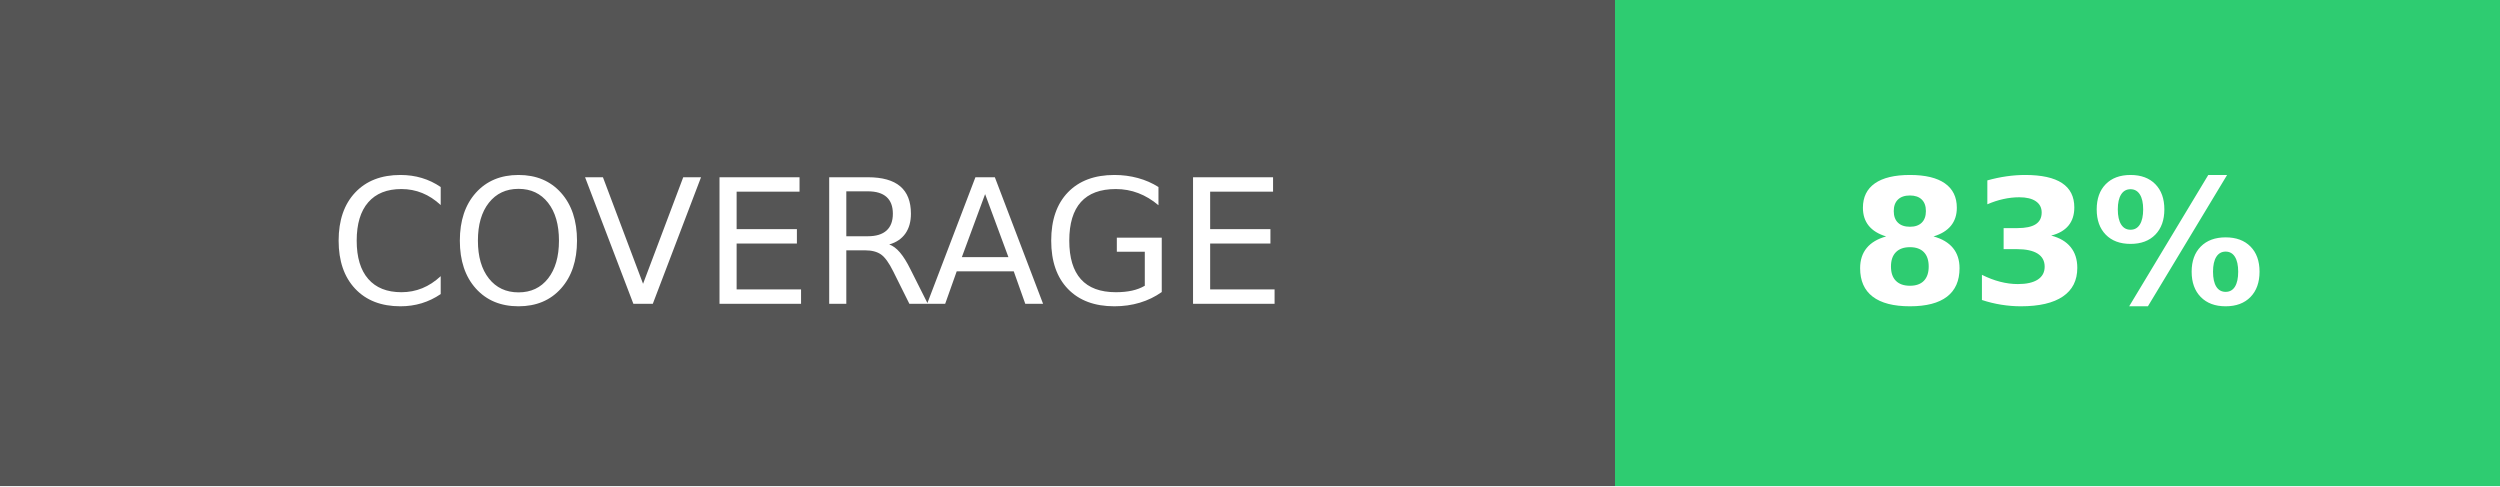
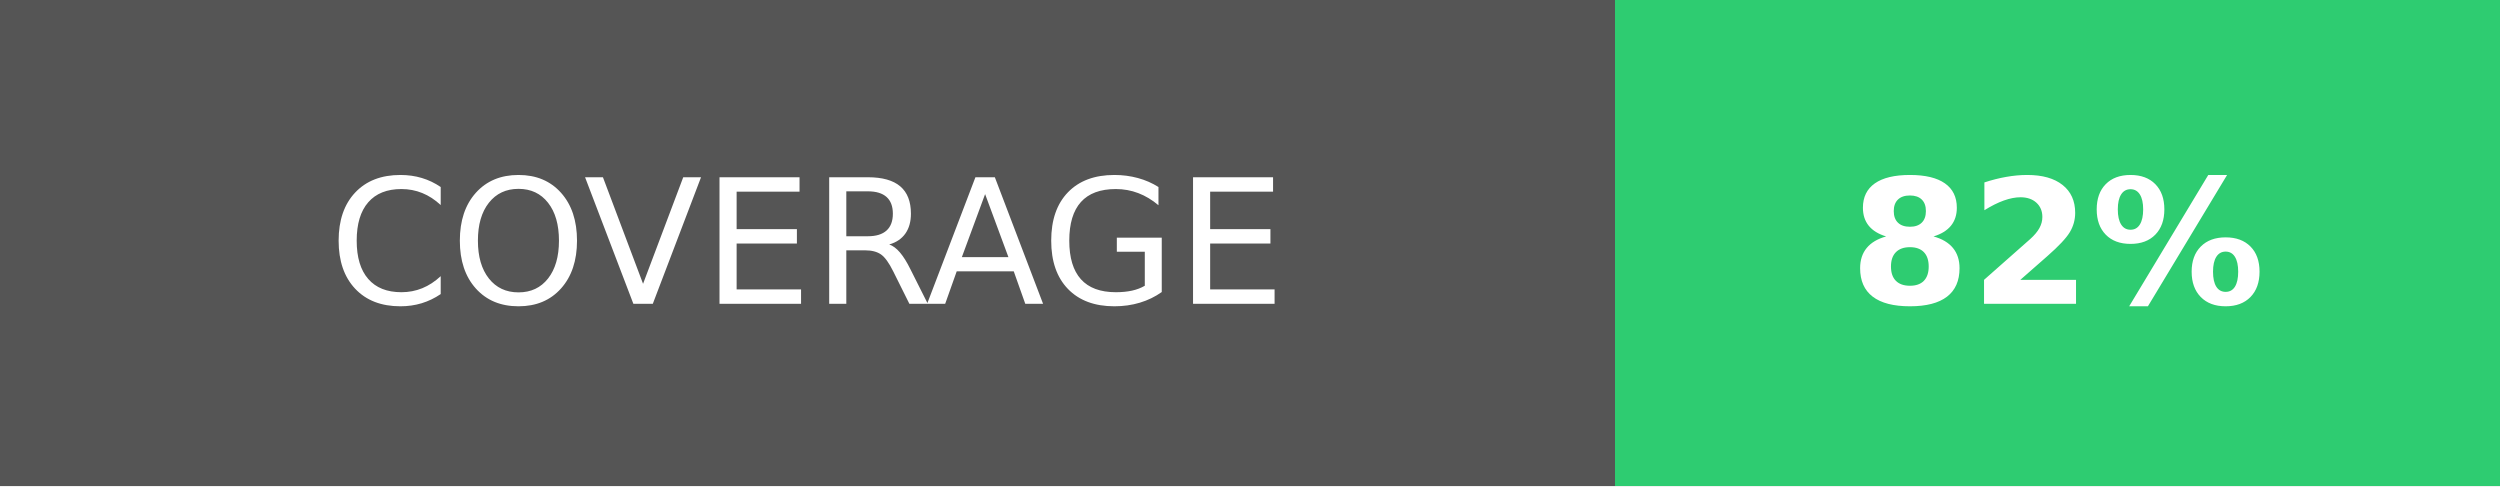
<svg xmlns="http://www.w3.org/2000/svg" width="144" height="28">
  <g shape-rendering="crispEdges">
    <path fill="#555" d="M0 0h93v28H0z" />
    <path fill="#2ecc71" d="M93 0h51v28H93z" />
  </g>
  <g fill="#fff" text-anchor="middle" font-family="DejaVu Sans,Verdana,Geneva,sans-serif" font-size="100">
    <text x="465" y="175" transform="scale(.1)" textLength="690">COVERAGE</text>
-     <text x="1185" y="175" font-weight="bold" transform="scale(.1)" textLength="270">83%</text>
+     <text x="1185" y="175" font-weight="bold" transform="scale(.1)" textLength="270">82%</text>
  </g>
</svg>
